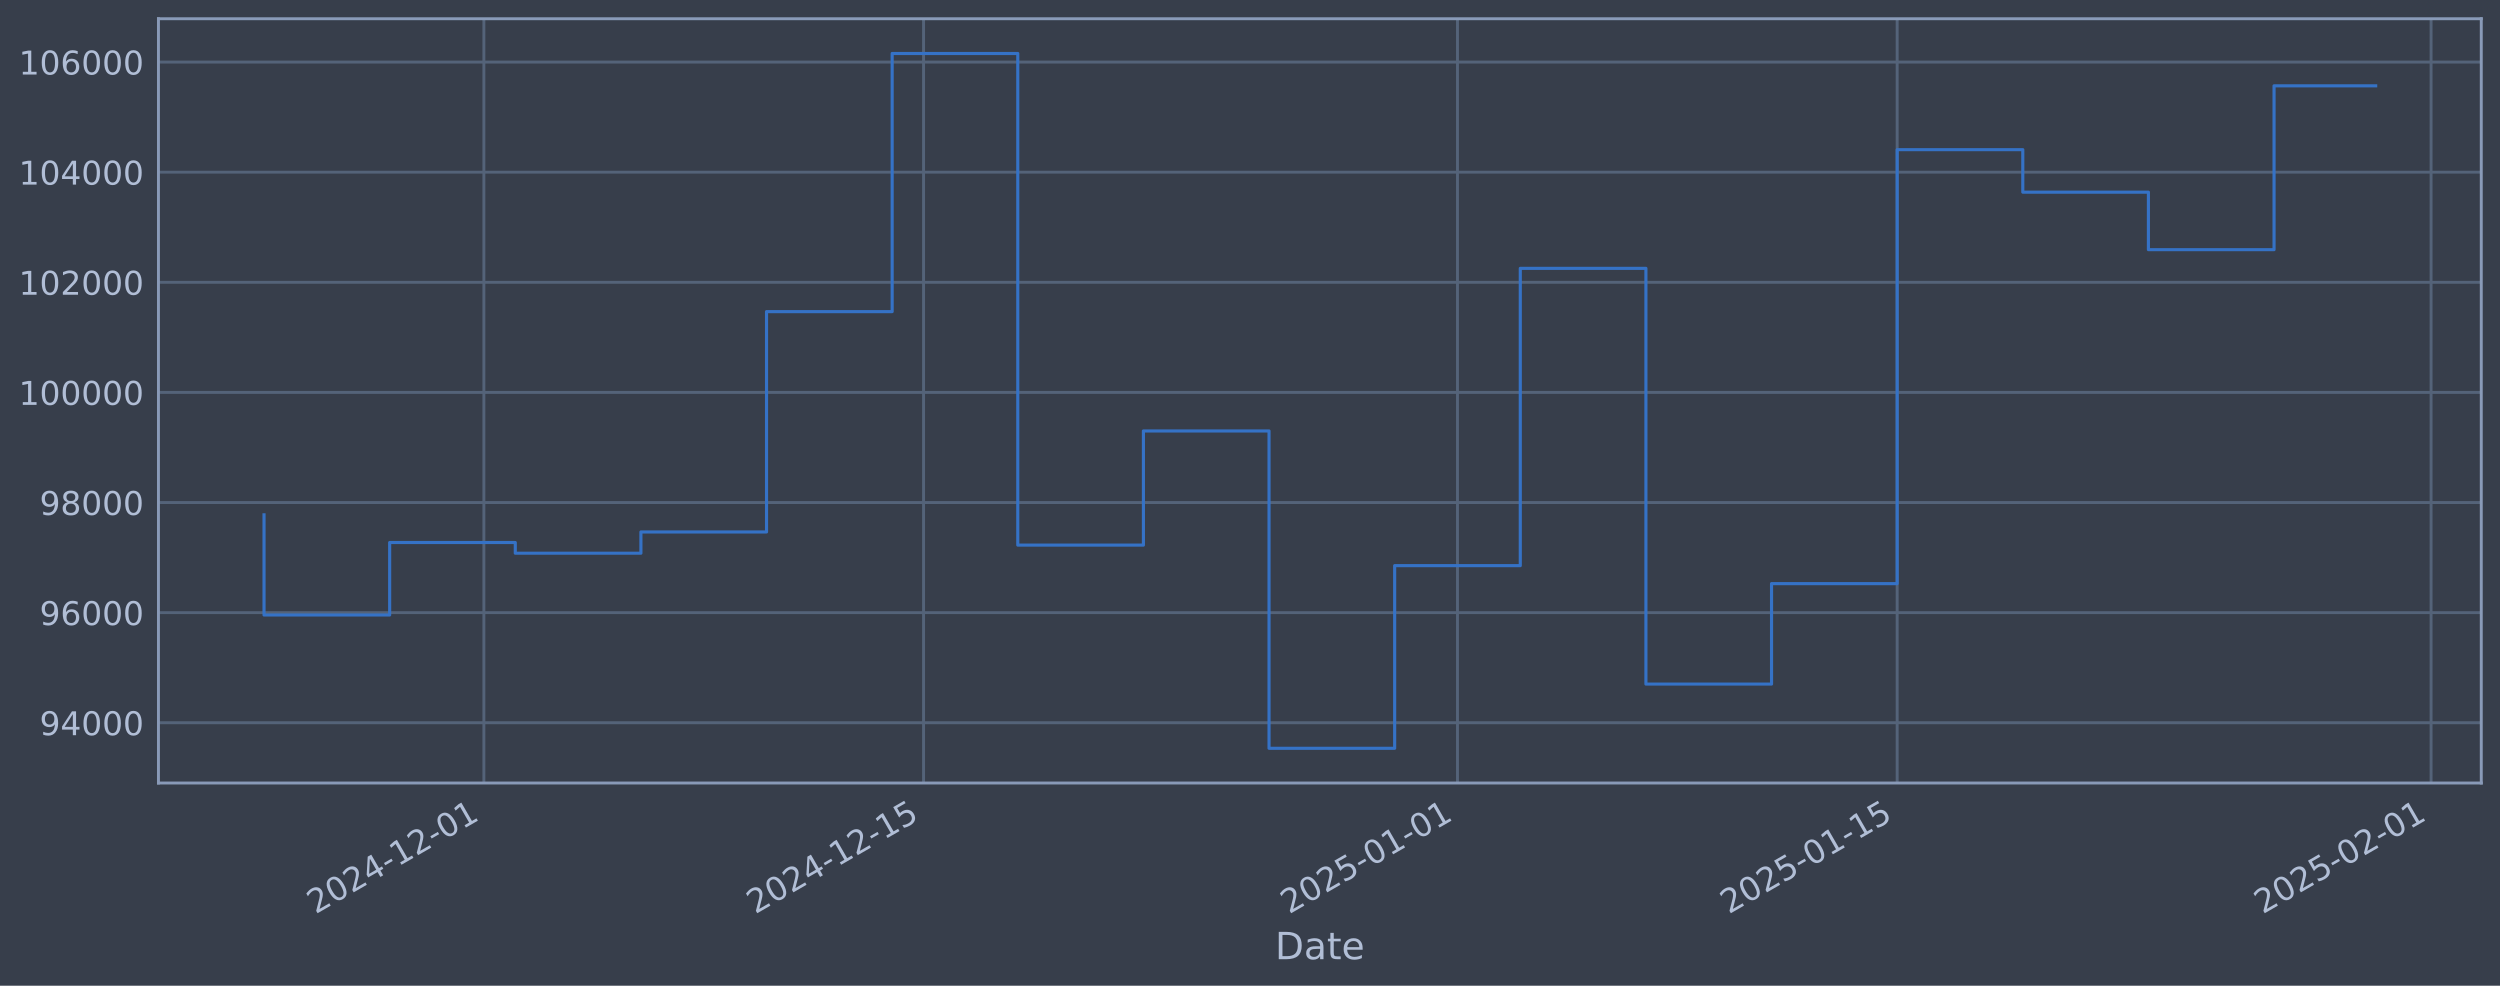
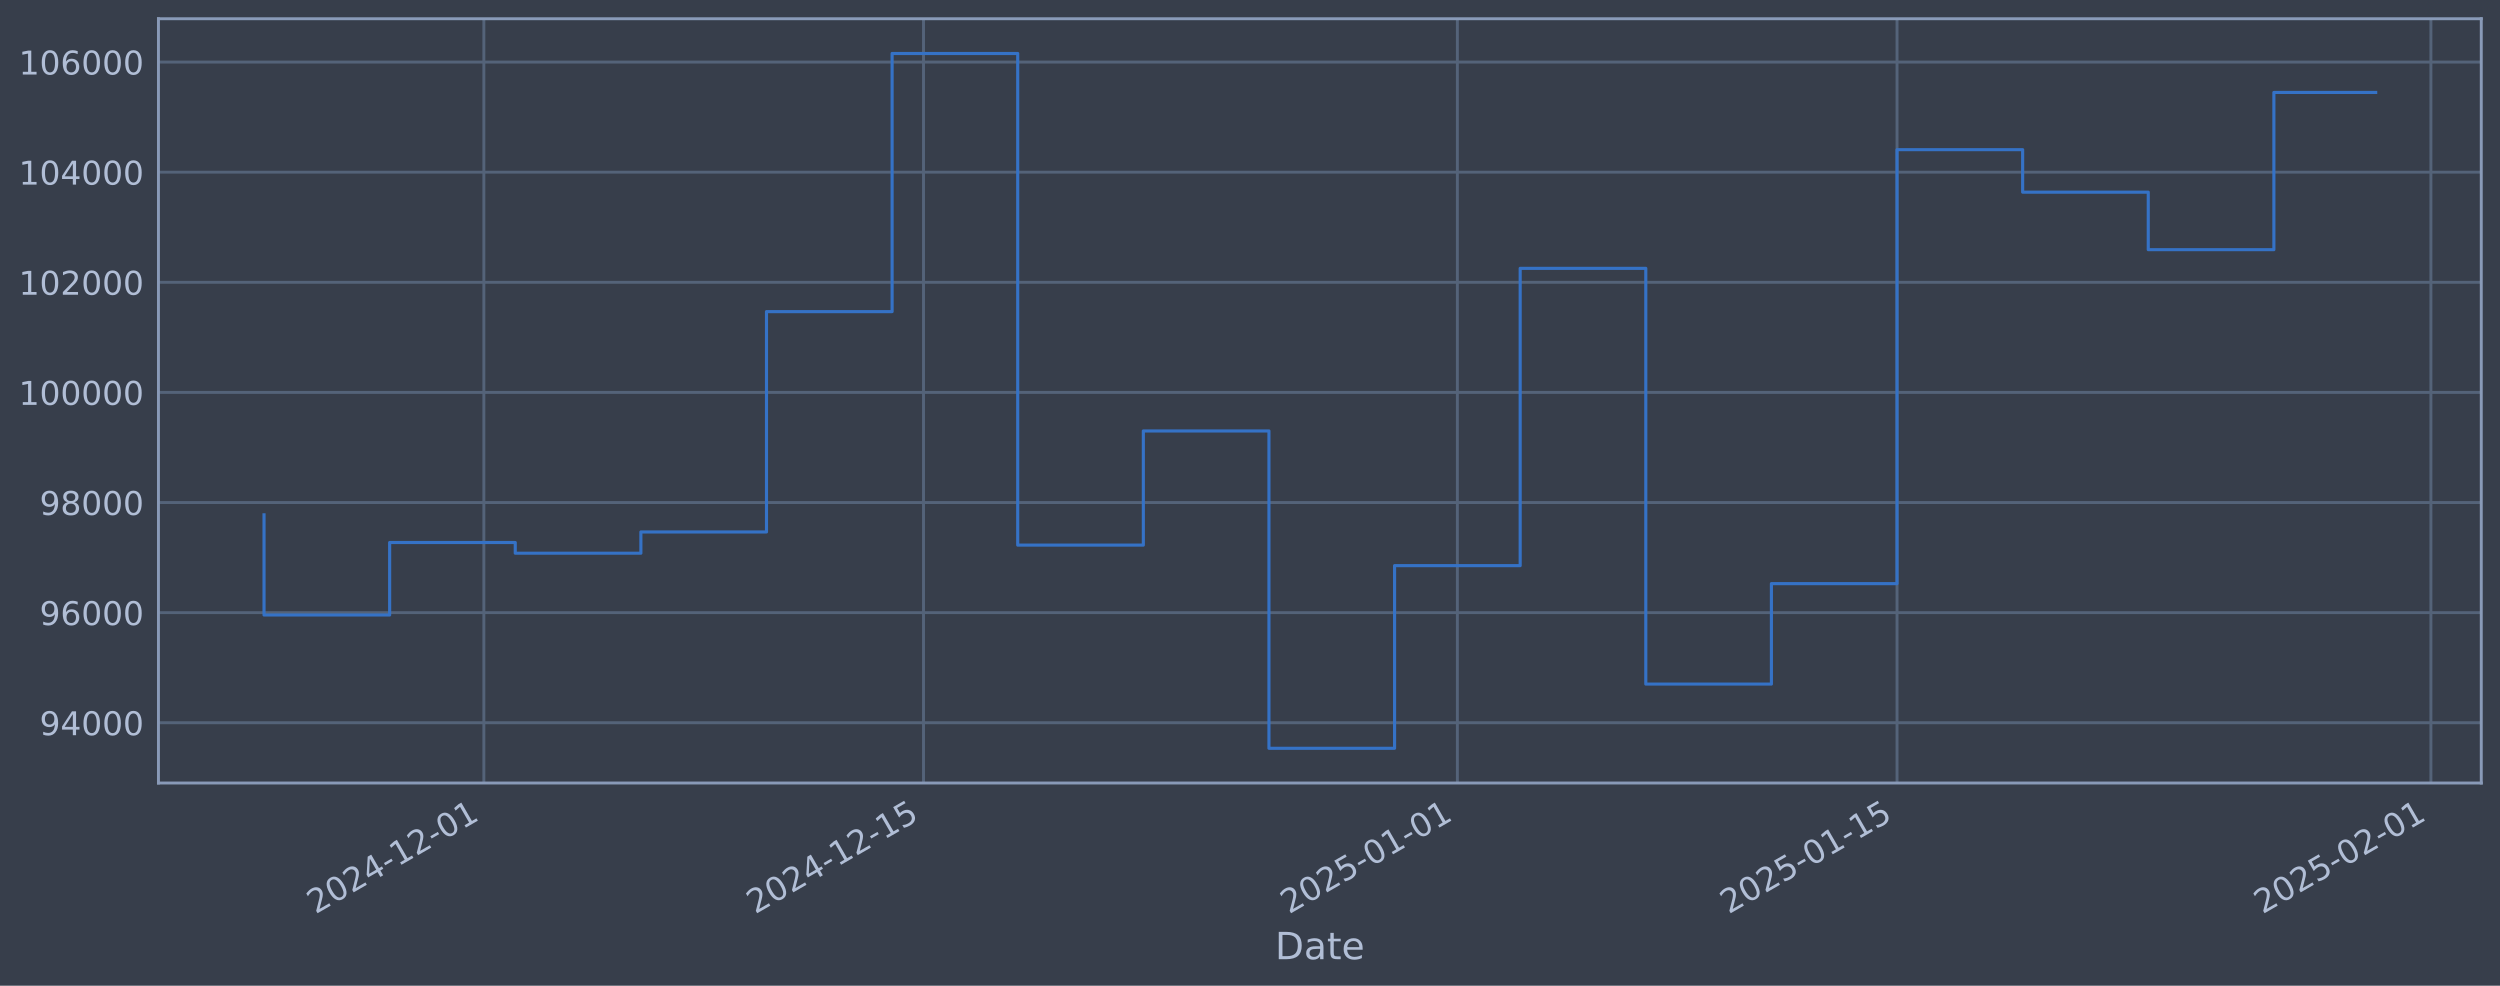
<svg xmlns="http://www.w3.org/2000/svg" xmlns:xlink="http://www.w3.org/1999/xlink" width="960.9pt" height="378.87pt" viewBox="0 0 960.9 378.87" version="1.1">
  <defs>
    <style type="text/css">*{stroke-linejoin: round; stroke-linecap: butt}</style>
  </defs>
  <g id="figure_1">
    <g id="patch_1">
      <path d="M 0 378.87  L 960.9 378.87  L 960.9 0  L 0 0  z " style="fill: #373e4b" />
    </g>
    <g id="axes_1">
      <g id="patch_2">
        <path d="M 60.901 300.96  L 953.701 300.96  L 953.701 7.2  L 60.901 7.2  z " style="fill: #373e4b" />
      </g>
      <g id="matplotlib.axis_1">
        <g id="xtick_1">
          <g id="line2d_1">
-             <path d="M 185.982 300.96  L 185.982 7.2  " clip-path="url(#pf1eaa4f081)" style="fill: none; stroke: #546379; stroke-width: 1.12; stroke-linecap: square" />
+             <path d="M 185.975 300.96  L 185.975 7.2  " clip-path="url(#p2606a27955)" style="fill: none; stroke: #546379; stroke-width: 1.12; stroke-linecap: square" />
          </g>
          <g id="line2d_2" />
          <g id="text_1">
-             <g style="fill: #b1bed6" transform="translate(121.2565 351.4642) rotate(-30) scale(0.126 -0.126)">
+             <g style="fill: #b1bed6" transform="translate(121.2494 351.4642) rotate(-30) scale(0.126 -0.126)">
              <defs>
                <path id="DejaVuSans-32" d="M 1228 531  L 3431 531  L 3431 0  L 469 0  L 469 531  Q 828 903 1448 1529  Q 2069 2156 2228 2338  Q 2531 2678 2651 2914  Q 2772 3150 2772 3378  Q 2772 3750 2511 3984  Q 2250 4219 1831 4219  Q 1534 4219 1204 4116  Q 875 4013 500 3803  L 500 4441  Q 881 4594 1212 4672  Q 1544 4750 1819 4750  Q 2544 4750 2975 4387  Q 3406 4025 3406 3419  Q 3406 3131 3298 2873  Q 3191 2616 2906 2266  Q 2828 2175 2409 1742  Q 1991 1309 1228 531  z " transform="scale(0.015625)" />
                <path id="DejaVuSans-30" d="M 2034 4250  Q 1547 4250 1301 3770  Q 1056 3291 1056 2328  Q 1056 1369 1301 889  Q 1547 409 2034 409  Q 2525 409 2770 889  Q 3016 1369 3016 2328  Q 3016 3291 2770 3770  Q 2525 4250 2034 4250  z M 2034 4750  Q 2819 4750 3233 4129  Q 3647 3509 3647 2328  Q 3647 1150 3233 529  Q 2819 -91 2034 -91  Q 1250 -91 836 529  Q 422 1150 422 2328  Q 422 3509 836 4129  Q 1250 4750 2034 4750  z " transform="scale(0.015625)" />
                <path id="DejaVuSans-34" d="M 2419 4116  L 825 1625  L 2419 1625  L 2419 4116  z M 2253 4666  L 3047 4666  L 3047 1625  L 3713 1625  L 3713 1100  L 3047 1100  L 3047 0  L 2419 0  L 2419 1100  L 313 1100  L 313 1709  L 2253 4666  z " transform="scale(0.015625)" />
                <path id="DejaVuSans-2d" d="M 313 2009  L 1997 2009  L 1997 1497  L 313 1497  L 313 2009  z " transform="scale(0.015625)" />
                <path id="DejaVuSans-31" d="M 794 531  L 1825 531  L 1825 4091  L 703 3866  L 703 4441  L 1819 4666  L 2450 4666  L 2450 531  L 3481 531  L 3481 0  L 794 0  L 794 531  z " transform="scale(0.015625)" />
              </defs>
              <use xlink:href="#DejaVuSans-32" />
              <use xlink:href="#DejaVuSans-30" transform="translate(63.62305 0)" />
              <use xlink:href="#DejaVuSans-32" transform="translate(127.2461 0)" />
              <use xlink:href="#DejaVuSans-34" transform="translate(190.8691 0)" />
              <use xlink:href="#DejaVuSans-2d" transform="translate(254.4922 0)" />
              <use xlink:href="#DejaVuSans-31" transform="translate(290.5762 0)" />
              <use xlink:href="#DejaVuSans-32" transform="translate(354.1992 0)" />
              <use xlink:href="#DejaVuSans-2d" transform="translate(417.8223 0)" />
              <use xlink:href="#DejaVuSans-30" transform="translate(453.9062 0)" />
              <use xlink:href="#DejaVuSans-31" transform="translate(517.5293 0)" />
            </g>
          </g>
        </g>
        <g id="xtick_2">
          <g id="line2d_3">
-             <path d="M 354.981 300.96  L 354.981 7.2  " clip-path="url(#pf1eaa4f081)" style="fill: none; stroke: #546379; stroke-width: 1.12; stroke-linecap: square" />
+             <path d="M 354.96 300.96  L 354.96 7.2  " clip-path="url(#p2606a27955)" style="fill: none; stroke: #546379; stroke-width: 1.12; stroke-linecap: square" />
          </g>
          <g id="line2d_4" />
          <g id="text_2">
-             <g style="fill: #b1bed6" transform="translate(290.2558 351.4642) rotate(-30) scale(0.126 -0.126)">
+             <g style="fill: #b1bed6" transform="translate(290.2347 351.4642) rotate(-30) scale(0.126 -0.126)">
              <defs>
                <path id="DejaVuSans-35" d="M 691 4666  L 3169 4666  L 3169 4134  L 1269 4134  L 1269 2991  Q 1406 3038 1543 3061  Q 1681 3084 1819 3084  Q 2600 3084 3056 2656  Q 3513 2228 3513 1497  Q 3513 744 3044 326  Q 2575 -91 1722 -91  Q 1428 -91 1123 -41  Q 819 9 494 109  L 494 744  Q 775 591 1075 516  Q 1375 441 1709 441  Q 2250 441 2565 725  Q 2881 1009 2881 1497  Q 2881 1984 2565 2268  Q 2250 2553 1709 2553  Q 1456 2553 1204 2497  Q 953 2441 691 2322  L 691 4666  z " transform="scale(0.015625)" />
              </defs>
              <use xlink:href="#DejaVuSans-32" />
              <use xlink:href="#DejaVuSans-30" transform="translate(63.62305 0)" />
              <use xlink:href="#DejaVuSans-32" transform="translate(127.2461 0)" />
              <use xlink:href="#DejaVuSans-34" transform="translate(190.8691 0)" />
              <use xlink:href="#DejaVuSans-2d" transform="translate(254.4922 0)" />
              <use xlink:href="#DejaVuSans-31" transform="translate(290.5762 0)" />
              <use xlink:href="#DejaVuSans-32" transform="translate(354.1992 0)" />
              <use xlink:href="#DejaVuSans-2d" transform="translate(417.8223 0)" />
              <use xlink:href="#DejaVuSans-31" transform="translate(453.9062 0)" />
              <use xlink:href="#DejaVuSans-35" transform="translate(517.5293 0)" />
            </g>
          </g>
        </g>
        <g id="xtick_3">
          <g id="line2d_5">
-             <path d="M 560.195 300.96  L 560.195 7.2  " clip-path="url(#pf1eaa4f081)" style="fill: none; stroke: #546379; stroke-width: 1.12; stroke-linecap: square" />
+             <path d="M 560.157 300.96  L 560.157 7.2  " clip-path="url(#p2606a27955)" style="fill: none; stroke: #546379; stroke-width: 1.12; stroke-linecap: square" />
          </g>
          <g id="line2d_6" />
          <g id="text_3">
-             <g style="fill: #b1bed6" transform="translate(495.4692 351.4642) rotate(-30) scale(0.126 -0.126)">
+             <g style="fill: #b1bed6" transform="translate(495.4311 351.4642) rotate(-30) scale(0.126 -0.126)">
              <use xlink:href="#DejaVuSans-32" />
              <use xlink:href="#DejaVuSans-30" transform="translate(63.62305 0)" />
              <use xlink:href="#DejaVuSans-32" transform="translate(127.2461 0)" />
              <use xlink:href="#DejaVuSans-35" transform="translate(190.8691 0)" />
              <use xlink:href="#DejaVuSans-2d" transform="translate(254.4922 0)" />
              <use xlink:href="#DejaVuSans-30" transform="translate(290.5762 0)" />
              <use xlink:href="#DejaVuSans-31" transform="translate(354.1992 0)" />
              <use xlink:href="#DejaVuSans-2d" transform="translate(417.8223 0)" />
              <use xlink:href="#DejaVuSans-30" transform="translate(453.9062 0)" />
              <use xlink:href="#DejaVuSans-31" transform="translate(517.5293 0)" />
            </g>
          </g>
        </g>
        <g id="xtick_4">
          <g id="line2d_7">
-             <path d="M 729.194 300.96  L 729.194 7.2  " clip-path="url(#pf1eaa4f081)" style="fill: none; stroke: #546379; stroke-width: 1.12; stroke-linecap: square" />
+             <path d="M 729.142 300.96  L 729.142 7.2  " clip-path="url(#p2606a27955)" style="fill: none; stroke: #546379; stroke-width: 1.12; stroke-linecap: square" />
          </g>
          <g id="line2d_8" />
          <g id="text_4">
-             <g style="fill: #b1bed6" transform="translate(664.4685 351.4642) rotate(-30) scale(0.126 -0.126)">
+             <g style="fill: #b1bed6" transform="translate(664.4163 351.4642) rotate(-30) scale(0.126 -0.126)">
              <use xlink:href="#DejaVuSans-32" />
              <use xlink:href="#DejaVuSans-30" transform="translate(63.62305 0)" />
              <use xlink:href="#DejaVuSans-32" transform="translate(127.2461 0)" />
              <use xlink:href="#DejaVuSans-35" transform="translate(190.8691 0)" />
              <use xlink:href="#DejaVuSans-2d" transform="translate(254.4922 0)" />
              <use xlink:href="#DejaVuSans-30" transform="translate(290.5762 0)" />
              <use xlink:href="#DejaVuSans-31" transform="translate(354.1992 0)" />
              <use xlink:href="#DejaVuSans-2d" transform="translate(417.8223 0)" />
              <use xlink:href="#DejaVuSans-31" transform="translate(453.9062 0)" />
              <use xlink:href="#DejaVuSans-35" transform="translate(517.5293 0)" />
            </g>
          </g>
        </g>
        <g id="xtick_5">
          <g id="line2d_9">
-             <path d="M 934.407 300.96  L 934.407 7.2  " clip-path="url(#pf1eaa4f081)" style="fill: none; stroke: #546379; stroke-width: 1.12; stroke-linecap: square" />
+             <path d="M 934.338 300.96  L 934.338 7.2  " clip-path="url(#p2606a27955)" style="fill: none; stroke: #546379; stroke-width: 1.12; stroke-linecap: square" />
          </g>
          <g id="line2d_10" />
          <g id="text_5">
-             <g style="fill: #b1bed6" transform="translate(869.682 351.4642) rotate(-30) scale(0.126 -0.126)">
+             <g style="fill: #b1bed6" transform="translate(869.6127 351.4642) rotate(-30) scale(0.126 -0.126)">
              <use xlink:href="#DejaVuSans-32" />
              <use xlink:href="#DejaVuSans-30" transform="translate(63.62305 0)" />
              <use xlink:href="#DejaVuSans-32" transform="translate(127.2461 0)" />
              <use xlink:href="#DejaVuSans-35" transform="translate(190.8691 0)" />
              <use xlink:href="#DejaVuSans-2d" transform="translate(254.4922 0)" />
              <use xlink:href="#DejaVuSans-30" transform="translate(290.5762 0)" />
              <use xlink:href="#DejaVuSans-32" transform="translate(354.1992 0)" />
              <use xlink:href="#DejaVuSans-2d" transform="translate(417.8223 0)" />
              <use xlink:href="#DejaVuSans-30" transform="translate(453.9062 0)" />
              <use xlink:href="#DejaVuSans-31" transform="translate(517.5293 0)" />
            </g>
          </g>
        </g>
        <g id="text_6">
          <g style="fill: #b1bed6" transform="translate(490.0914 368.6753) scale(0.144 -0.144)">
            <defs>
              <path id="DejaVuSans-44" d="M 1259 4147  L 1259 519  L 2022 519  Q 2988 519 3436 956  Q 3884 1394 3884 2338  Q 3884 3275 3436 3711  Q 2988 4147 2022 4147  L 1259 4147  z M 628 4666  L 1925 4666  Q 3281 4666 3915 4102  Q 4550 3538 4550 2338  Q 4550 1131 3912 565  Q 3275 0 1925 0  L 628 0  L 628 4666  z " transform="scale(0.015625)" />
              <path id="DejaVuSans-61" d="M 2194 1759  Q 1497 1759 1228 1600  Q 959 1441 959 1056  Q 959 750 1161 570  Q 1363 391 1709 391  Q 2188 391 2477 730  Q 2766 1069 2766 1631  L 2766 1759  L 2194 1759  z M 3341 1997  L 3341 0  L 2766 0  L 2766 531  Q 2569 213 2275 61  Q 1981 -91 1556 -91  Q 1019 -91 701 211  Q 384 513 384 1019  Q 384 1609 779 1909  Q 1175 2209 1959 2209  L 2766 2209  L 2766 2266  Q 2766 2663 2505 2880  Q 2244 3097 1772 3097  Q 1472 3097 1187 3025  Q 903 2953 641 2809  L 641 3341  Q 956 3463 1253 3523  Q 1550 3584 1831 3584  Q 2591 3584 2966 3190  Q 3341 2797 3341 1997  z " transform="scale(0.015625)" />
              <path id="DejaVuSans-74" d="M 1172 4494  L 1172 3500  L 2356 3500  L 2356 3053  L 1172 3053  L 1172 1153  Q 1172 725 1289 603  Q 1406 481 1766 481  L 2356 481  L 2356 0  L 1766 0  Q 1100 0 847 248  Q 594 497 594 1153  L 594 3053  L 172 3053  L 172 3500  L 594 3500  L 594 4494  L 1172 4494  z " transform="scale(0.015625)" />
              <path id="DejaVuSans-65" d="M 3597 1894  L 3597 1613  L 953 1613  Q 991 1019 1311 708  Q 1631 397 2203 397  Q 2534 397 2845 478  Q 3156 559 3463 722  L 3463 178  Q 3153 47 2828 -22  Q 2503 -91 2169 -91  Q 1331 -91 842 396  Q 353 884 353 1716  Q 353 2575 817 3079  Q 1281 3584 2069 3584  Q 2775 3584 3186 3129  Q 3597 2675 3597 1894  z M 3022 2063  Q 3016 2534 2758 2815  Q 2500 3097 2075 3097  Q 1594 3097 1305 2825  Q 1016 2553 972 2059  L 3022 2063  z " transform="scale(0.015625)" />
            </defs>
            <use xlink:href="#DejaVuSans-44" />
            <use xlink:href="#DejaVuSans-61" transform="translate(77.00195 0)" />
            <use xlink:href="#DejaVuSans-74" transform="translate(138.2812 0)" />
            <use xlink:href="#DejaVuSans-65" transform="translate(177.4902 0)" />
          </g>
        </g>
      </g>
      <g id="matplotlib.axis_2">
        <g id="ytick_1">
          <g id="line2d_11">
-             <path d="M 60.901 277.797  L 953.701 277.797  " clip-path="url(#pf1eaa4f081)" style="fill: none; stroke: #546379; stroke-width: 1.12; stroke-linecap: square" />
+             <path d="M 60.901 277.797  L 953.701 277.797  " clip-path="url(#p2606a27955)" style="fill: none; stroke: #546379; stroke-width: 1.12; stroke-linecap: square" />
          </g>
          <g id="line2d_12" />
          <g id="text_7">
            <g style="fill: #b1bed6" transform="translate(15.21675 282.5841) scale(0.126 -0.126)">
              <defs>
                <path id="DejaVuSans-39" d="M 703 97  L 703 672  Q 941 559 1184 500  Q 1428 441 1663 441  Q 2288 441 2617 861  Q 2947 1281 2994 2138  Q 2813 1869 2534 1725  Q 2256 1581 1919 1581  Q 1219 1581 811 2004  Q 403 2428 403 3163  Q 403 3881 828 4315  Q 1253 4750 1959 4750  Q 2769 4750 3195 4129  Q 3622 3509 3622 2328  Q 3622 1225 3098 567  Q 2575 -91 1691 -91  Q 1453 -91 1209 -44  Q 966 3 703 97  z M 1959 2075  Q 2384 2075 2632 2365  Q 2881 2656 2881 3163  Q 2881 3666 2632 3958  Q 2384 4250 1959 4250  Q 1534 4250 1286 3958  Q 1038 3666 1038 3163  Q 1038 2656 1286 2365  Q 1534 2075 1959 2075  z " transform="scale(0.015625)" />
              </defs>
              <use xlink:href="#DejaVuSans-39" />
              <use xlink:href="#DejaVuSans-34" transform="translate(63.62305 0)" />
              <use xlink:href="#DejaVuSans-30" transform="translate(127.2461 0)" />
              <use xlink:href="#DejaVuSans-30" transform="translate(190.8691 0)" />
              <use xlink:href="#DejaVuSans-30" transform="translate(254.4922 0)" />
            </g>
          </g>
        </g>
        <g id="ytick_2">
          <g id="line2d_13">
-             <path d="M 60.901 235.473  L 953.701 235.473  " clip-path="url(#pf1eaa4f081)" style="fill: none; stroke: #546379; stroke-width: 1.12; stroke-linecap: square" />
+             <path d="M 60.901 235.473  L 953.701 235.473  " clip-path="url(#p2606a27955)" style="fill: none; stroke: #546379; stroke-width: 1.12; stroke-linecap: square" />
          </g>
          <g id="line2d_14" />
          <g id="text_8">
            <g style="fill: #b1bed6" transform="translate(15.21675 240.2602) scale(0.126 -0.126)">
              <defs>
                <path id="DejaVuSans-36" d="M 2113 2584  Q 1688 2584 1439 2293  Q 1191 2003 1191 1497  Q 1191 994 1439 701  Q 1688 409 2113 409  Q 2538 409 2786 701  Q 3034 994 3034 1497  Q 3034 2003 2786 2293  Q 2538 2584 2113 2584  z M 3366 4563  L 3366 3988  Q 3128 4100 2886 4159  Q 2644 4219 2406 4219  Q 1781 4219 1451 3797  Q 1122 3375 1075 2522  Q 1259 2794 1537 2939  Q 1816 3084 2150 3084  Q 2853 3084 3261 2657  Q 3669 2231 3669 1497  Q 3669 778 3244 343  Q 2819 -91 2113 -91  Q 1303 -91 875 529  Q 447 1150 447 2328  Q 447 3434 972 4092  Q 1497 4750 2381 4750  Q 2619 4750 2861 4703  Q 3103 4656 3366 4563  z " transform="scale(0.015625)" />
              </defs>
              <use xlink:href="#DejaVuSans-39" />
              <use xlink:href="#DejaVuSans-36" transform="translate(63.62305 0)" />
              <use xlink:href="#DejaVuSans-30" transform="translate(127.2461 0)" />
              <use xlink:href="#DejaVuSans-30" transform="translate(190.8691 0)" />
              <use xlink:href="#DejaVuSans-30" transform="translate(254.4922 0)" />
            </g>
          </g>
        </g>
        <g id="ytick_3">
          <g id="line2d_15">
-             <path d="M 60.901 193.149  L 953.701 193.149  " clip-path="url(#pf1eaa4f081)" style="fill: none; stroke: #546379; stroke-width: 1.12; stroke-linecap: square" />
+             <path d="M 60.901 193.149  L 953.701 193.149  " clip-path="url(#p2606a27955)" style="fill: none; stroke: #546379; stroke-width: 1.12; stroke-linecap: square" />
          </g>
          <g id="line2d_16" />
          <g id="text_9">
            <g style="fill: #b1bed6" transform="translate(15.21675 197.9364) scale(0.126 -0.126)">
              <defs>
                <path id="DejaVuSans-38" d="M 2034 2216  Q 1584 2216 1326 1975  Q 1069 1734 1069 1313  Q 1069 891 1326 650  Q 1584 409 2034 409  Q 2484 409 2743 651  Q 3003 894 3003 1313  Q 3003 1734 2745 1975  Q 2488 2216 2034 2216  z M 1403 2484  Q 997 2584 770 2862  Q 544 3141 544 3541  Q 544 4100 942 4425  Q 1341 4750 2034 4750  Q 2731 4750 3128 4425  Q 3525 4100 3525 3541  Q 3525 3141 3298 2862  Q 3072 2584 2669 2484  Q 3125 2378 3379 2068  Q 3634 1759 3634 1313  Q 3634 634 3220 271  Q 2806 -91 2034 -91  Q 1263 -91 848 271  Q 434 634 434 1313  Q 434 1759 690 2068  Q 947 2378 1403 2484  z M 1172 3481  Q 1172 3119 1398 2916  Q 1625 2713 2034 2713  Q 2441 2713 2670 2916  Q 2900 3119 2900 3481  Q 2900 3844 2670 4047  Q 2441 4250 2034 4250  Q 1625 4250 1398 4047  Q 1172 3844 1172 3481  z " transform="scale(0.015625)" />
              </defs>
              <use xlink:href="#DejaVuSans-39" />
              <use xlink:href="#DejaVuSans-38" transform="translate(63.62305 0)" />
              <use xlink:href="#DejaVuSans-30" transform="translate(127.2461 0)" />
              <use xlink:href="#DejaVuSans-30" transform="translate(190.8691 0)" />
              <use xlink:href="#DejaVuSans-30" transform="translate(254.4922 0)" />
            </g>
          </g>
        </g>
        <g id="ytick_4">
          <g id="line2d_17">
-             <path d="M 60.901 150.826  L 953.701 150.826  " clip-path="url(#pf1eaa4f081)" style="fill: none; stroke: #546379; stroke-width: 1.12; stroke-linecap: square" />
+             <path d="M 60.901 150.826  L 953.701 150.826  " clip-path="url(#p2606a27955)" style="fill: none; stroke: #546379; stroke-width: 1.12; stroke-linecap: square" />
          </g>
          <g id="line2d_18" />
          <g id="text_10">
            <g style="fill: #b1bed6" transform="translate(7.2 155.6126) scale(0.126 -0.126)">
              <use xlink:href="#DejaVuSans-31" />
              <use xlink:href="#DejaVuSans-30" transform="translate(63.62305 0)" />
              <use xlink:href="#DejaVuSans-30" transform="translate(127.2461 0)" />
              <use xlink:href="#DejaVuSans-30" transform="translate(190.8691 0)" />
              <use xlink:href="#DejaVuSans-30" transform="translate(254.4922 0)" />
              <use xlink:href="#DejaVuSans-30" transform="translate(318.1152 0)" />
            </g>
          </g>
        </g>
        <g id="ytick_5">
          <g id="line2d_19">
-             <path d="M 60.901 108.502  L 953.701 108.502  " clip-path="url(#pf1eaa4f081)" style="fill: none; stroke: #546379; stroke-width: 1.12; stroke-linecap: square" />
+             <path d="M 60.901 108.502  L 953.701 108.502  " clip-path="url(#p2606a27955)" style="fill: none; stroke: #546379; stroke-width: 1.12; stroke-linecap: square" />
          </g>
          <g id="line2d_20" />
          <g id="text_11">
            <g style="fill: #b1bed6" transform="translate(7.2 113.2888) scale(0.126 -0.126)">
              <use xlink:href="#DejaVuSans-31" />
              <use xlink:href="#DejaVuSans-30" transform="translate(63.62305 0)" />
              <use xlink:href="#DejaVuSans-32" transform="translate(127.2461 0)" />
              <use xlink:href="#DejaVuSans-30" transform="translate(190.8691 0)" />
              <use xlink:href="#DejaVuSans-30" transform="translate(254.4922 0)" />
              <use xlink:href="#DejaVuSans-30" transform="translate(318.1152 0)" />
            </g>
          </g>
        </g>
        <g id="ytick_6">
          <g id="line2d_21">
-             <path d="M 60.901 66.178  L 953.701 66.178  " clip-path="url(#pf1eaa4f081)" style="fill: none; stroke: #546379; stroke-width: 1.12; stroke-linecap: square" />
+             <path d="M 60.901 66.178  L 953.701 66.178  " clip-path="url(#p2606a27955)" style="fill: none; stroke: #546379; stroke-width: 1.12; stroke-linecap: square" />
          </g>
          <g id="line2d_22" />
          <g id="text_12">
            <g style="fill: #b1bed6" transform="translate(7.2 70.96502) scale(0.126 -0.126)">
              <use xlink:href="#DejaVuSans-31" />
              <use xlink:href="#DejaVuSans-30" transform="translate(63.62305 0)" />
              <use xlink:href="#DejaVuSans-34" transform="translate(127.2461 0)" />
              <use xlink:href="#DejaVuSans-30" transform="translate(190.8691 0)" />
              <use xlink:href="#DejaVuSans-30" transform="translate(254.4922 0)" />
              <use xlink:href="#DejaVuSans-30" transform="translate(318.1152 0)" />
            </g>
          </g>
        </g>
        <g id="ytick_7">
          <g id="line2d_23">
-             <path d="M 60.901 23.854  L 953.701 23.854  " clip-path="url(#pf1eaa4f081)" style="fill: none; stroke: #546379; stroke-width: 1.12; stroke-linecap: square" />
+             <path d="M 60.901 23.854  L 953.701 23.854  " clip-path="url(#p2606a27955)" style="fill: none; stroke: #546379; stroke-width: 1.12; stroke-linecap: square" />
          </g>
          <g id="line2d_24" />
          <g id="text_13">
            <g style="fill: #b1bed6" transform="translate(7.2 28.64121) scale(0.126 -0.126)">
              <use xlink:href="#DejaVuSans-31" />
              <use xlink:href="#DejaVuSans-30" transform="translate(63.62305 0)" />
              <use xlink:href="#DejaVuSans-36" transform="translate(127.2461 0)" />
              <use xlink:href="#DejaVuSans-30" transform="translate(190.8691 0)" />
              <use xlink:href="#DejaVuSans-30" transform="translate(254.4922 0)" />
              <use xlink:href="#DejaVuSans-30" transform="translate(318.1152 0)" />
            </g>
          </g>
        </g>
      </g>
      <g id="line2d_25">
-         <path d="M 101.482 197.87  L 101.482 236.383  L 149.768 236.383  L 149.768 208.521  L 198.053 208.521  L 198.053 212.628  L 246.339 212.628  L 246.339 204.459  L 294.624 204.459  L 294.624 119.77  L 342.91 119.77  L 342.91 20.553  L 391.195 20.553  L 391.195 209.517  L 439.481 209.517  L 439.481 165.636  L 487.766 165.636  L 487.766 287.607  L 536.052 287.607  L 536.052 217.409  L 584.337 217.409  L 584.337 103.141  L 632.623 103.141  L 632.623 262.927  L 680.909 262.927  L 680.909 224.318  L 729.194 224.318  L 729.194 57.525  L 777.48 57.525  L 777.48 73.859  L 825.765 73.859  L 825.765 95.961  L 874.051 95.961  L 874.051 32.994  L 913.119 32.994  " clip-path="url(#pf1eaa4f081)" style="fill: none; stroke: #3572c6; stroke-width: 1.2; stroke-linecap: square" />
+         <path d="M 101.482 197.87  L 101.482 236.383  L 149.764 236.383  L 149.764 208.521  L 198.045 208.521  L 198.045 212.628  L 246.327 212.628  L 246.327 204.459  L 294.608 204.459  L 294.608 119.77  L 342.89 119.77  L 342.89 20.553  L 391.171 20.553  L 391.171 209.517  L 439.453 209.517  L 439.453 165.636  L 487.734 165.636  L 487.734 287.607  L 536.016 287.607  L 536.016 217.409  L 584.297 217.409  L 584.297 103.141  L 632.579 103.141  L 632.579 262.927  L 680.86 262.927  L 680.86 224.318  L 729.142 224.318  L 729.142 57.525  L 777.423 57.525  L 777.423 73.859  L 825.705 73.859  L 825.705 95.961  L 873.986 95.961  L 873.986 35.537  L 913.119 35.537  " clip-path="url(#p2606a27955)" style="fill: none; stroke: #3572c6; stroke-width: 1.2; stroke-linecap: square" />
      </g>
      <g id="patch_3">
        <path d="M 60.901 300.96  L 60.901 7.2  " style="fill: none; stroke: #899ab8; stroke-width: 1.12; stroke-linejoin: miter; stroke-linecap: square" />
      </g>
      <g id="patch_4">
        <path d="M 953.701 300.96  L 953.701 7.2  " style="fill: none; stroke: #899ab8; stroke-width: 1.12; stroke-linejoin: miter; stroke-linecap: square" />
      </g>
      <g id="patch_5">
        <path d="M 60.901 300.96  L 953.701 300.96  " style="fill: none; stroke: #899ab8; stroke-width: 1.12; stroke-linejoin: miter; stroke-linecap: square" />
      </g>
      <g id="patch_6">
        <path d="M 60.901 7.2  L 953.701 7.2  " style="fill: none; stroke: #899ab8; stroke-width: 1.12; stroke-linejoin: miter; stroke-linecap: square" />
      </g>
    </g>
  </g>
  <defs>
-     <clipPath id="pf1eaa4f081">
+     <clipPath id="p2606a27955">
      <rect x="60.901" y="7.2" width="892.8" height="293.76" />
    </clipPath>
  </defs>
</svg>
